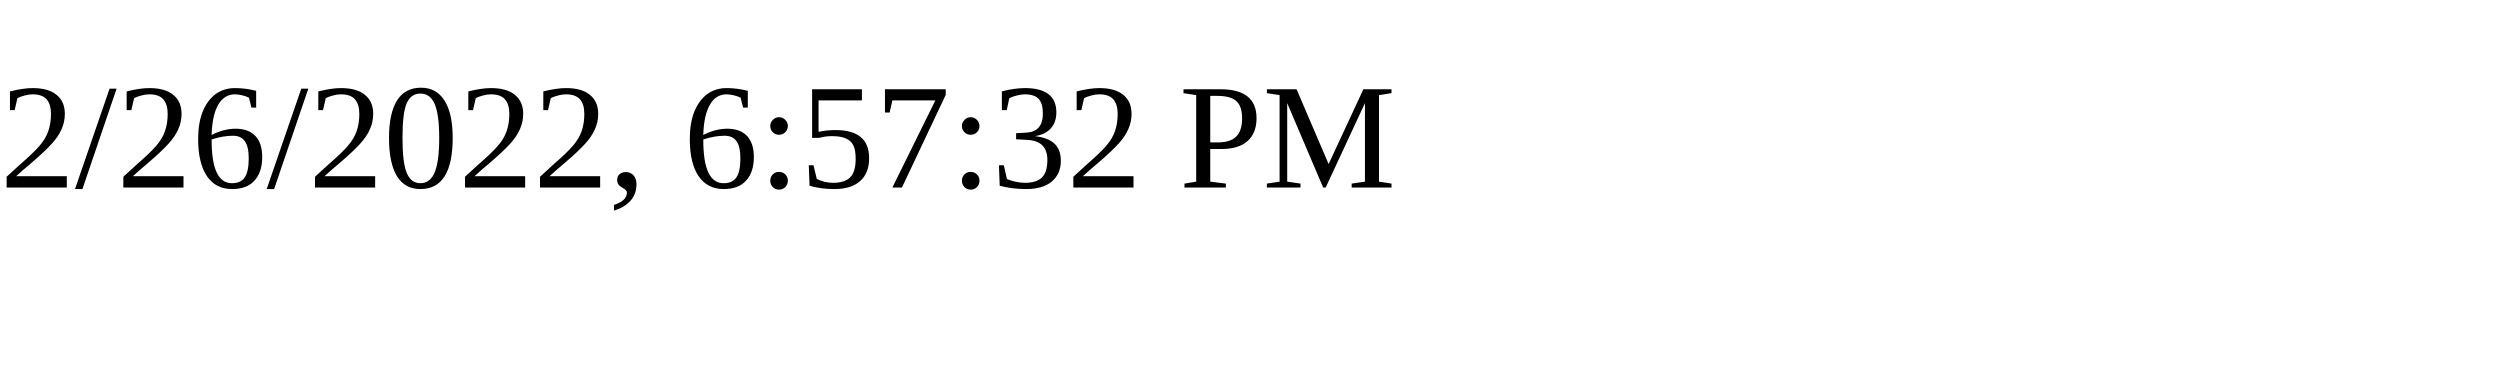
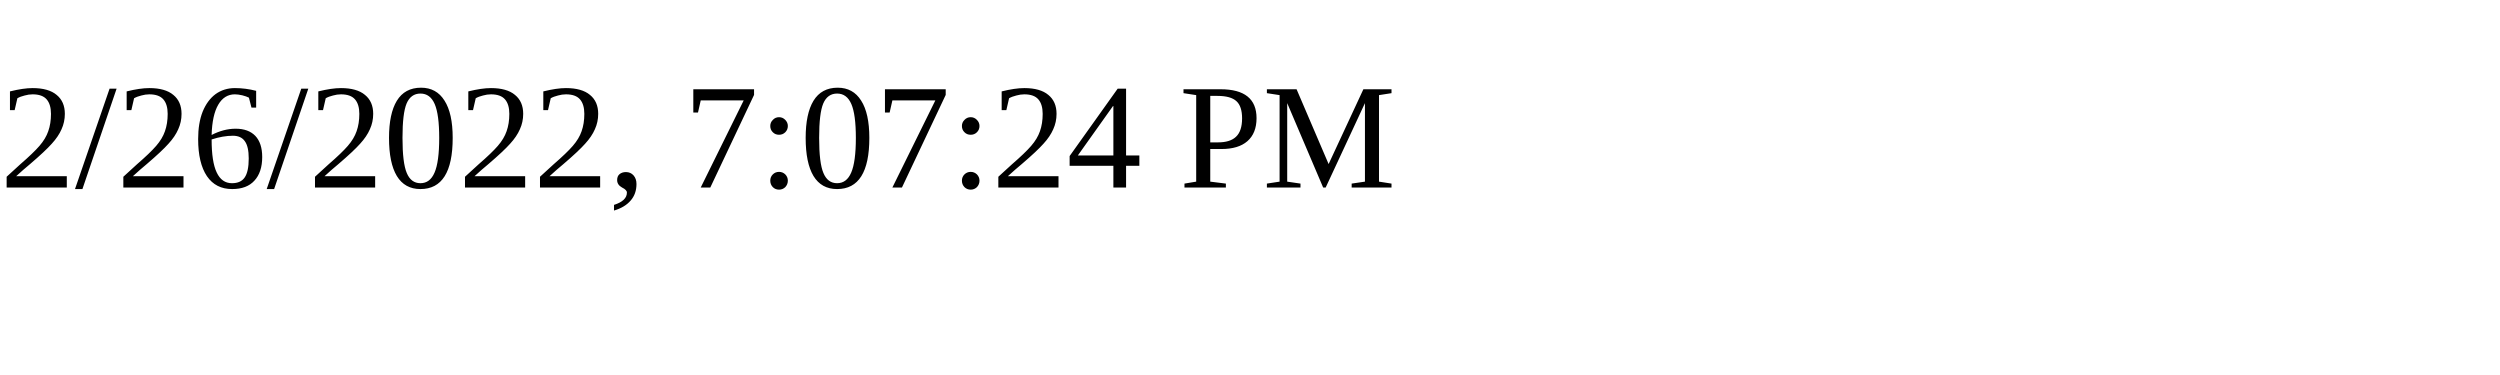
<svg xmlns="http://www.w3.org/2000/svg" height="30" width="200">
-   <text x="0" y="15">2/26/2022, 6:57:32 PM</text>
+   <text x="0" y="15">2/26/2022, 7:07:24 PM</text>
</svg>
